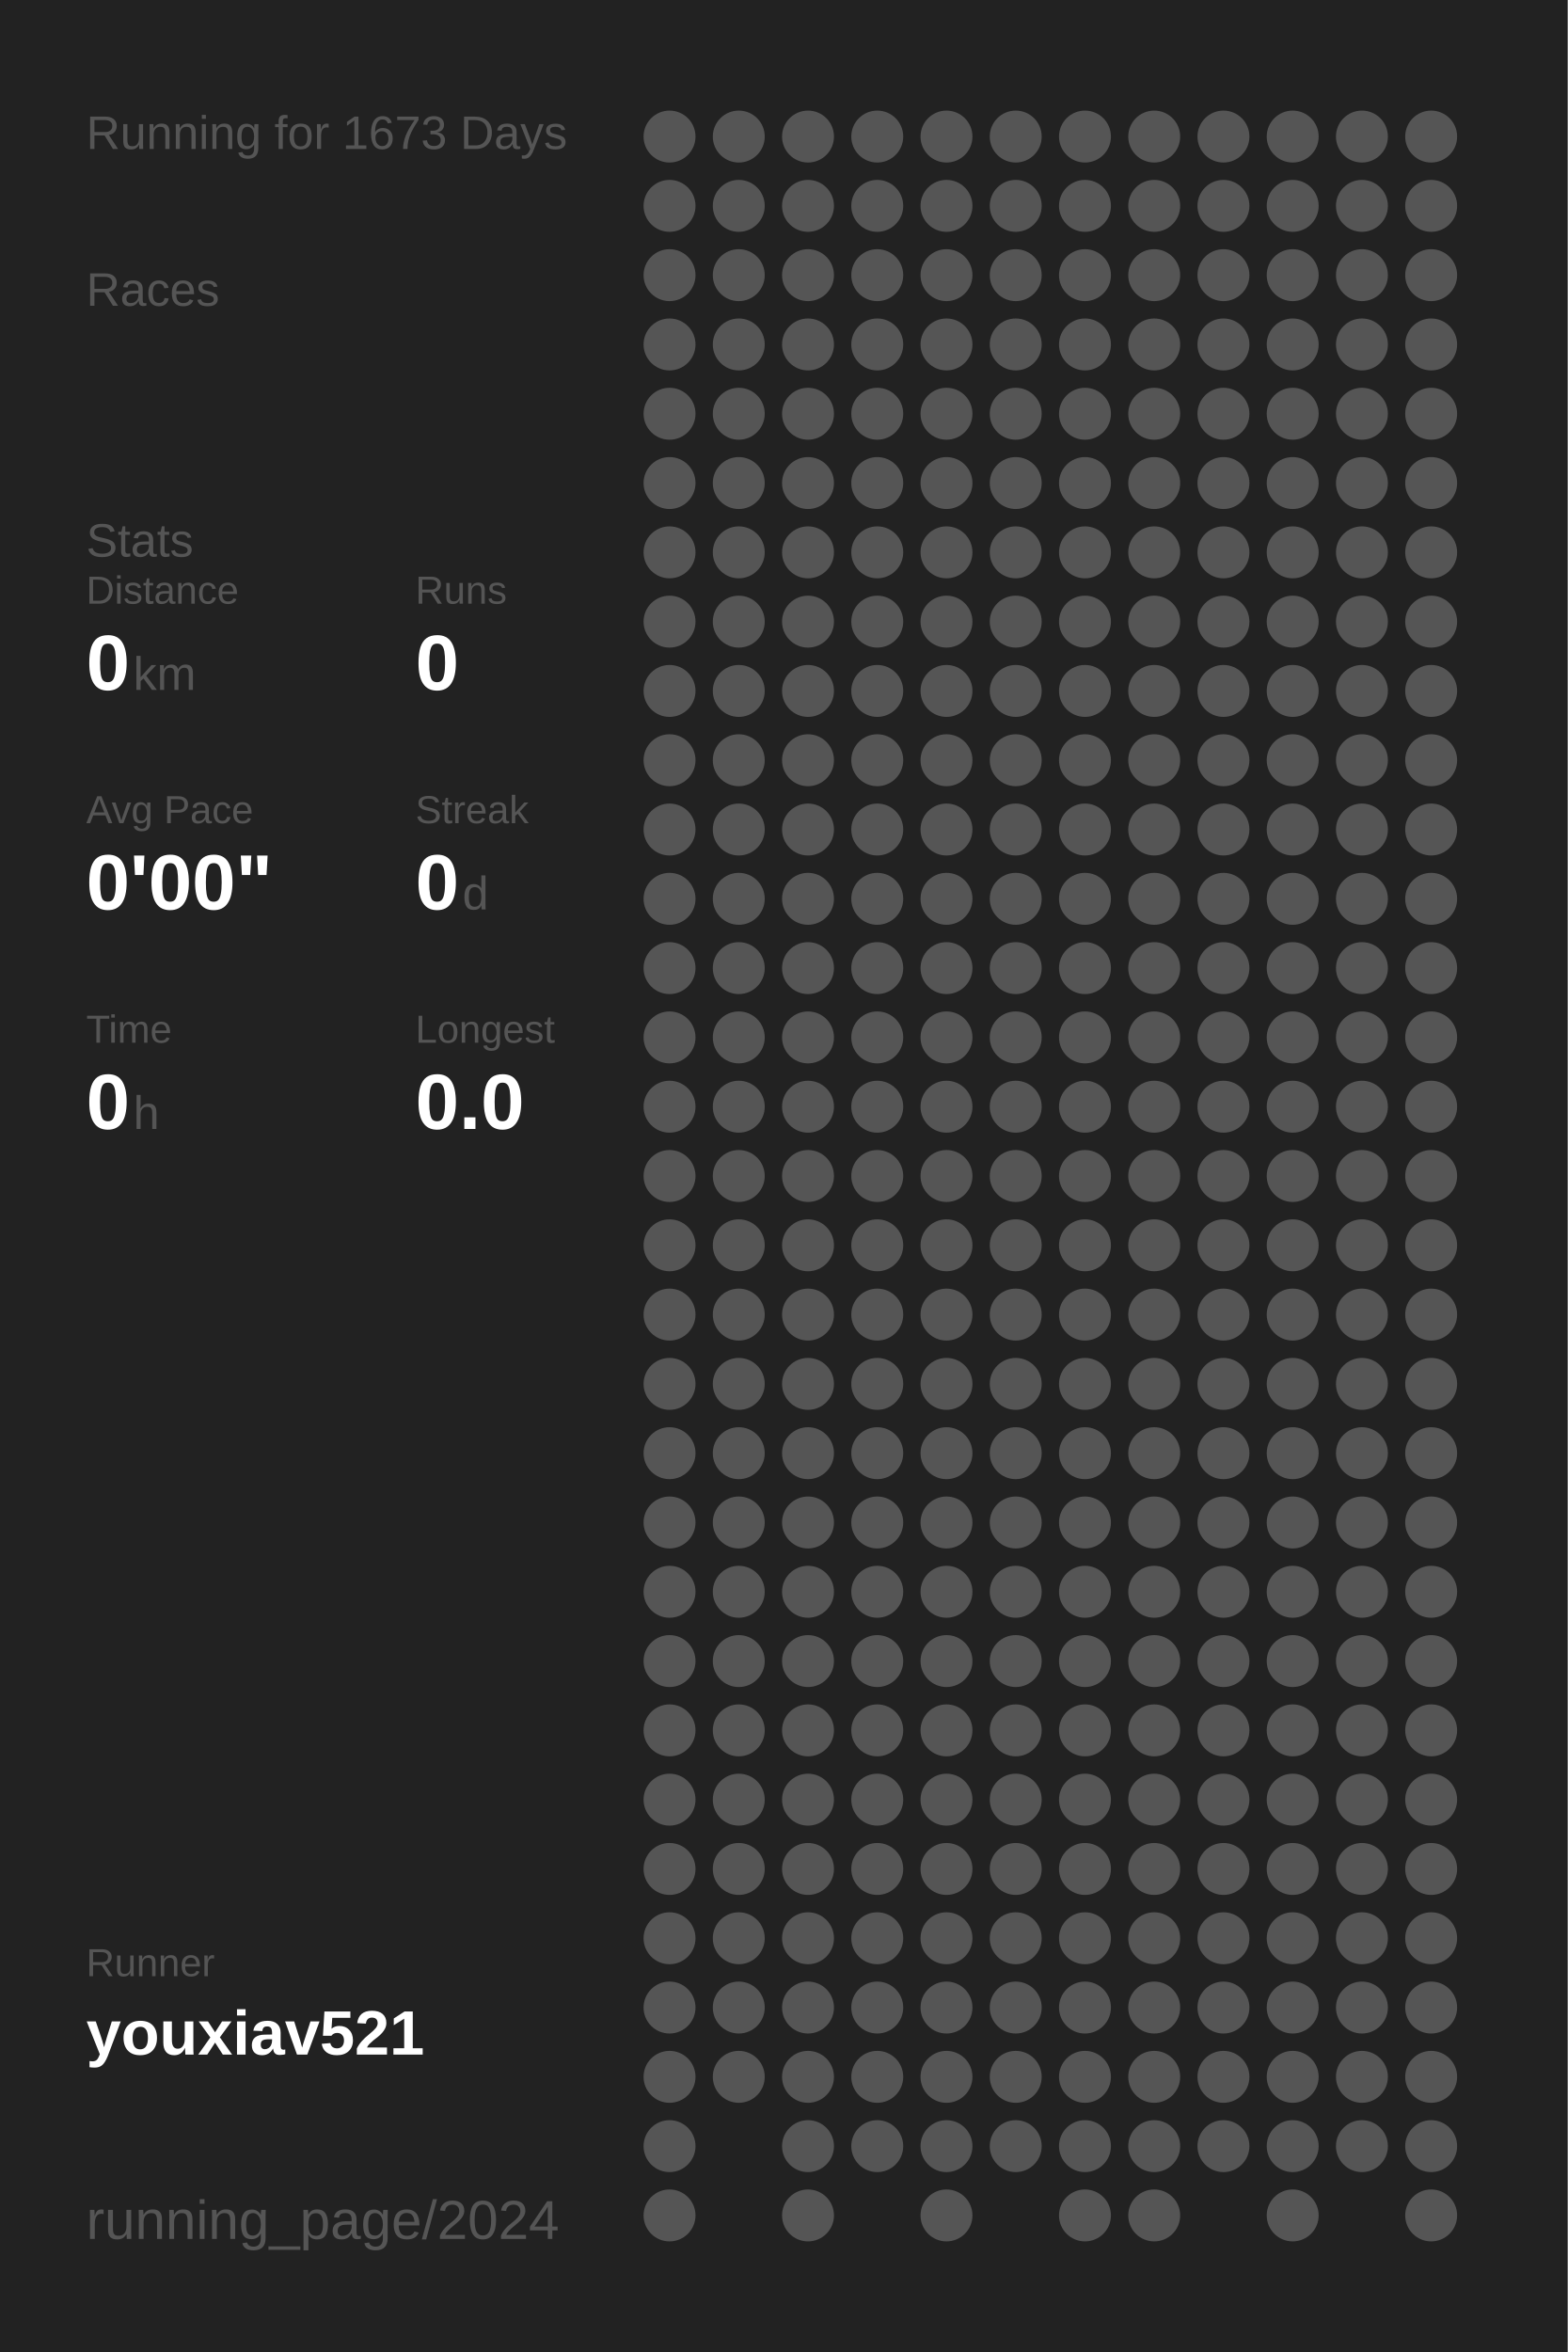
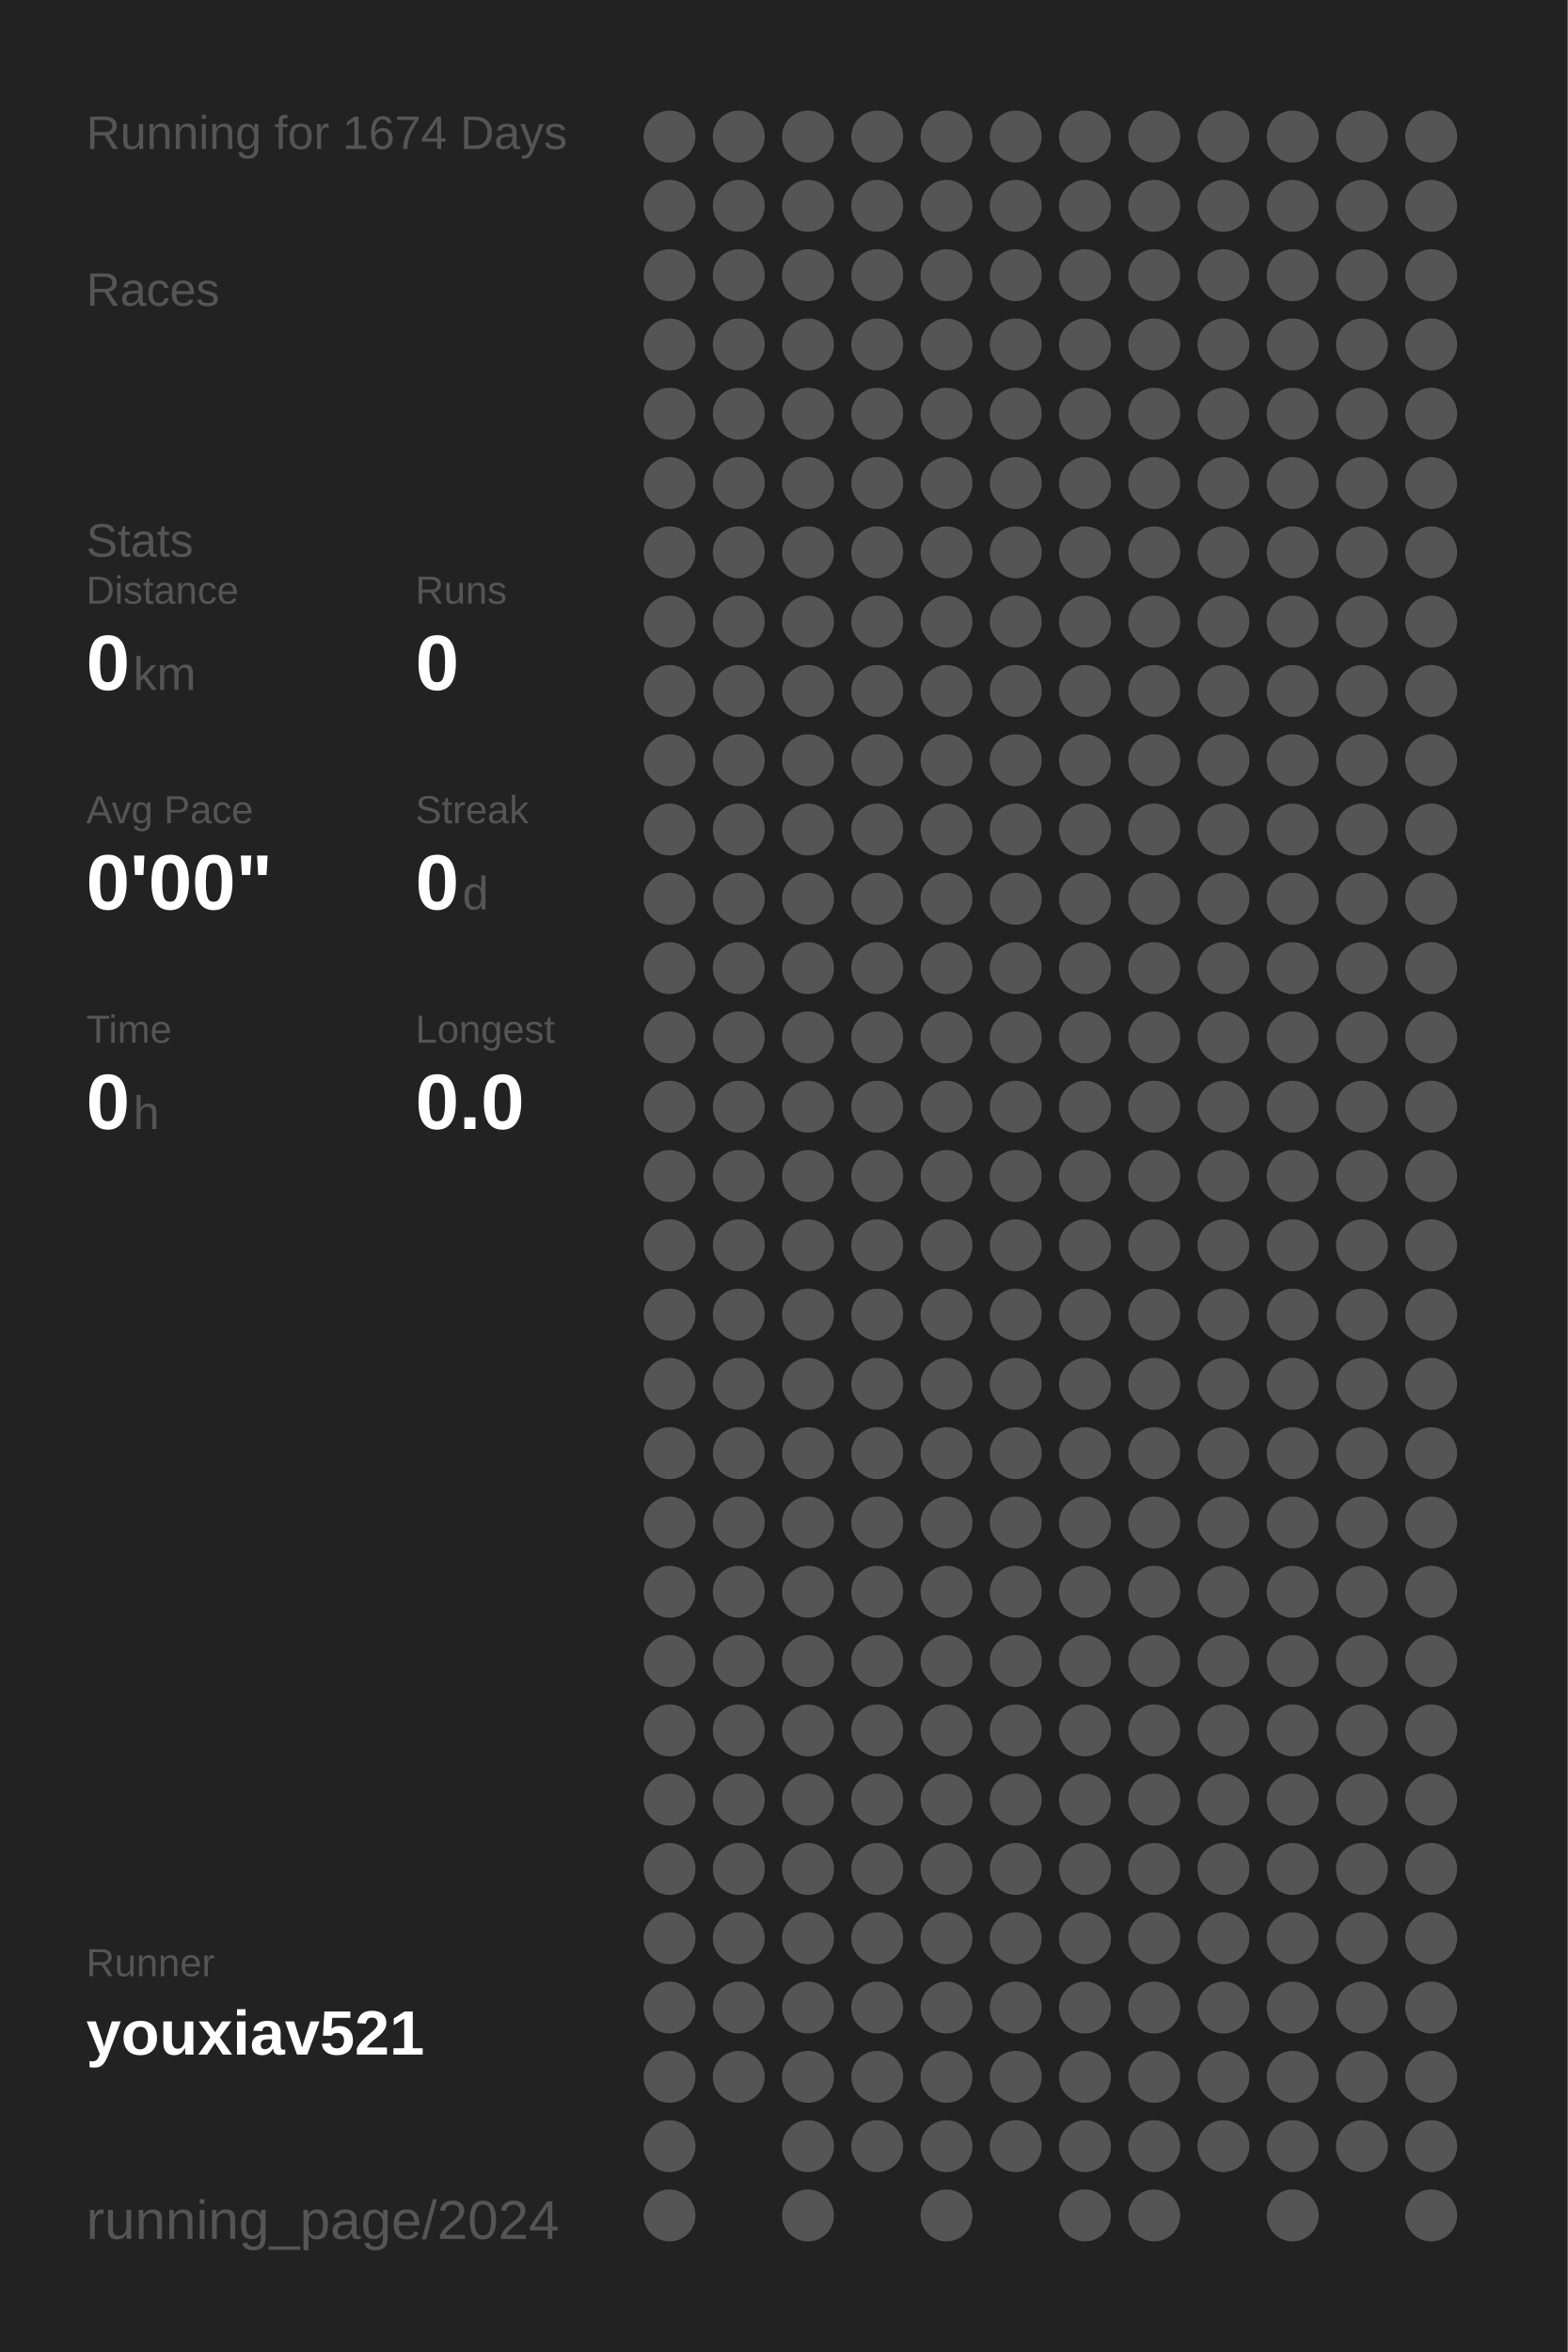
<svg xmlns="http://www.w3.org/2000/svg" baseProfile="full" height="300mm" version="1.1" viewBox="0,0,200,300" width="200mm">
  <defs />
  <rect fill="#222222" height="300" width="200" x="0" y="0" />
-   <text fill="#555555" style="font-size:6px; font-family:Arial;" x="11" y="19">Running for 1673 Days</text>
+   <text fill="#555555" style="font-size:6px; font-family:Arial;" x="11" y="19">Running for 1674 Days</text>
  <text fill="#555555" style="font-size:6px; font-family:Arial;" x="11" y="39">Races</text>
  <text fill="#555555" style="font-size:6px; font-family:Arial;" x="11" y="71">Stats</text>
  <text fill="#555555" style="font-size:5px; font-family:Arial;" x="11" y="77">Distance</text>
  <text fill="#FFFFFF" style="font-size:10px; font-family:Arial; font-weight:bold;" x="11" y="88">0</text>
  <text fill="#555555" style="font-size:6px; font-family:Arial;" x="17" y="88">km</text>
  <text fill="#555555" style="font-size:5px; font-family:Arial;" x="53" y="77">Runs</text>
  <text fill="#FFFFFF" style="font-size:10px; font-family:Arial; font-weight:bold;" x="53" y="88">0</text>
  <text fill="#555555" style="font-size:5px; font-family:Arial;" x="11" y="105">Avg Pace</text>
  <text fill="#FFFFFF" style="font-size:10px; font-family:Arial; font-weight:bold;" x="11" y="116">0'00"</text>
  <text fill="#555555" style="font-size:5px; font-family:Arial;" x="53" y="105">Streak</text>
  <text fill="#FFFFFF" style="font-size:10px; font-family:Arial; font-weight:bold;" x="53" y="116">0</text>
  <text fill="#555555" style="font-size:6px; font-family:Arial;" x="59" y="116">d</text>
  <text fill="#555555" style="font-size:5px; font-family:Arial;" x="11" y="133">Time</text>
  <text fill="#FFFFFF" style="font-size:10px; font-family:Arial; font-weight:bold;" x="11" y="144">0</text>
  <text fill="#555555" style="font-size:6px; font-family:Arial;" x="17" y="144">h</text>
  <text fill="#555555" style="font-size:5px; font-family:Arial;" x="53" y="133">Longest</text>
  <text fill="#FFFFFF" style="font-size:10px; font-family:Arial; font-weight:bold;" x="53" y="144">0.0</text>
  <text fill="#555555" style="font-size:5px; font-family:Arial;" x="11" y="252.065">Runner</text>
  <text fill="#FFFFFF" style="font-size:8px; font-family:Arial; font-weight:bold;" x="11" y="262.065">youxiav521</text>
  <text fill="#555555" style="font-size:7px; font-family:Arial;" x="11" y="285.581">running_page/2024</text>
  <circle cx="85.417" cy="17.419" fill="#555555" r="3.312" />
  <circle cx="85.417" cy="26.258" fill="#555555" r="3.312" />
  <circle cx="85.417" cy="35.097" fill="#555555" r="3.312" />
  <circle cx="85.417" cy="43.935" fill="#555555" r="3.312" />
  <circle cx="85.417" cy="52.774" fill="#555555" r="3.312" />
  <circle cx="85.417" cy="61.613" fill="#555555" r="3.312" />
  <circle cx="85.417" cy="70.452" fill="#555555" r="3.312" />
  <circle cx="85.417" cy="79.29" fill="#555555" r="3.312" />
  <circle cx="85.417" cy="88.129" fill="#555555" r="3.312" />
  <circle cx="85.417" cy="96.968" fill="#555555" r="3.312" />
  <circle cx="85.417" cy="105.806" fill="#555555" r="3.312" />
  <circle cx="85.417" cy="114.645" fill="#555555" r="3.312" />
  <circle cx="85.417" cy="123.484" fill="#555555" r="3.312" />
  <circle cx="85.417" cy="132.323" fill="#555555" r="3.312" />
  <circle cx="85.417" cy="141.161" fill="#555555" r="3.312" />
  <circle cx="85.417" cy="150" fill="#555555" r="3.312" />
  <circle cx="85.417" cy="158.839" fill="#555555" r="3.312" />
  <circle cx="85.417" cy="167.677" fill="#555555" r="3.312" />
  <circle cx="85.417" cy="176.516" fill="#555555" r="3.312" />
  <circle cx="85.417" cy="185.355" fill="#555555" r="3.312" />
  <circle cx="85.417" cy="194.194" fill="#555555" r="3.312" />
  <circle cx="85.417" cy="203.032" fill="#555555" r="3.312" />
  <circle cx="85.417" cy="211.871" fill="#555555" r="3.312" />
  <circle cx="85.417" cy="220.71" fill="#555555" r="3.312" />
  <circle cx="85.417" cy="229.548" fill="#555555" r="3.312" />
  <circle cx="85.417" cy="238.387" fill="#555555" r="3.312" />
  <circle cx="85.417" cy="247.226" fill="#555555" r="3.312" />
  <circle cx="85.417" cy="256.065" fill="#555555" r="3.312" />
  <circle cx="85.417" cy="264.903" fill="#555555" r="3.312" />
  <circle cx="85.417" cy="273.742" fill="#555555" r="3.312" />
  <circle cx="85.417" cy="282.581" fill="#555555" r="3.312" />
  <circle cx="94.25" cy="17.419" fill="#555555" r="3.312" />
  <circle cx="94.25" cy="26.258" fill="#555555" r="3.312" />
  <circle cx="94.25" cy="35.097" fill="#555555" r="3.312" />
  <circle cx="94.25" cy="43.935" fill="#555555" r="3.312" />
  <circle cx="94.25" cy="52.774" fill="#555555" r="3.312" />
  <circle cx="94.25" cy="61.613" fill="#555555" r="3.312" />
  <circle cx="94.25" cy="70.452" fill="#555555" r="3.312" />
  <circle cx="94.25" cy="79.29" fill="#555555" r="3.312" />
  <circle cx="94.25" cy="88.129" fill="#555555" r="3.312" />
  <circle cx="94.25" cy="96.968" fill="#555555" r="3.312" />
  <circle cx="94.25" cy="105.806" fill="#555555" r="3.312" />
  <circle cx="94.25" cy="114.645" fill="#555555" r="3.312" />
  <circle cx="94.25" cy="123.484" fill="#555555" r="3.312" />
  <circle cx="94.25" cy="132.323" fill="#555555" r="3.312" />
  <circle cx="94.25" cy="141.161" fill="#555555" r="3.312" />
  <circle cx="94.25" cy="150" fill="#555555" r="3.312" />
  <circle cx="94.25" cy="158.839" fill="#555555" r="3.312" />
  <circle cx="94.25" cy="167.677" fill="#555555" r="3.312" />
  <circle cx="94.25" cy="176.516" fill="#555555" r="3.312" />
  <circle cx="94.25" cy="185.355" fill="#555555" r="3.312" />
  <circle cx="94.25" cy="194.194" fill="#555555" r="3.312" />
  <circle cx="94.25" cy="203.032" fill="#555555" r="3.312" />
  <circle cx="94.25" cy="211.871" fill="#555555" r="3.312" />
  <circle cx="94.25" cy="220.71" fill="#555555" r="3.312" />
  <circle cx="94.25" cy="229.548" fill="#555555" r="3.312" />
  <circle cx="94.25" cy="238.387" fill="#555555" r="3.312" />
  <circle cx="94.25" cy="247.226" fill="#555555" r="3.312" />
  <circle cx="94.25" cy="256.065" fill="#555555" r="3.312" />
  <circle cx="94.25" cy="264.903" fill="#555555" r="3.312" />
  <circle cx="103.083" cy="17.419" fill="#555555" r="3.312" />
  <circle cx="103.083" cy="26.258" fill="#555555" r="3.312" />
  <circle cx="103.083" cy="35.097" fill="#555555" r="3.312" />
  <circle cx="103.083" cy="43.935" fill="#555555" r="3.312" />
  <circle cx="103.083" cy="52.774" fill="#555555" r="3.312" />
  <circle cx="103.083" cy="61.613" fill="#555555" r="3.312" />
  <circle cx="103.083" cy="70.452" fill="#555555" r="3.312" />
  <circle cx="103.083" cy="79.29" fill="#555555" r="3.312" />
  <circle cx="103.083" cy="88.129" fill="#555555" r="3.312" />
  <circle cx="103.083" cy="96.968" fill="#555555" r="3.312" />
  <circle cx="103.083" cy="105.806" fill="#555555" r="3.312" />
  <circle cx="103.083" cy="114.645" fill="#555555" r="3.312" />
  <circle cx="103.083" cy="123.484" fill="#555555" r="3.312" />
  <circle cx="103.083" cy="132.323" fill="#555555" r="3.312" />
  <circle cx="103.083" cy="141.161" fill="#555555" r="3.312" />
  <circle cx="103.083" cy="150" fill="#555555" r="3.312" />
  <circle cx="103.083" cy="158.839" fill="#555555" r="3.312" />
  <circle cx="103.083" cy="167.677" fill="#555555" r="3.312" />
  <circle cx="103.083" cy="176.516" fill="#555555" r="3.312" />
  <circle cx="103.083" cy="185.355" fill="#555555" r="3.312" />
  <circle cx="103.083" cy="194.194" fill="#555555" r="3.312" />
  <circle cx="103.083" cy="203.032" fill="#555555" r="3.312" />
  <circle cx="103.083" cy="211.871" fill="#555555" r="3.312" />
  <circle cx="103.083" cy="220.71" fill="#555555" r="3.312" />
  <circle cx="103.083" cy="229.548" fill="#555555" r="3.312" />
  <circle cx="103.083" cy="238.387" fill="#555555" r="3.312" />
  <circle cx="103.083" cy="247.226" fill="#555555" r="3.312" />
  <circle cx="103.083" cy="256.065" fill="#555555" r="3.312" />
  <circle cx="103.083" cy="264.903" fill="#555555" r="3.312" />
  <circle cx="103.083" cy="273.742" fill="#555555" r="3.312" />
  <circle cx="103.083" cy="282.581" fill="#555555" r="3.312" />
  <circle cx="111.917" cy="17.419" fill="#555555" r="3.312" />
  <circle cx="111.917" cy="26.258" fill="#555555" r="3.312" />
  <circle cx="111.917" cy="35.097" fill="#555555" r="3.312" />
  <circle cx="111.917" cy="43.935" fill="#555555" r="3.312" />
  <circle cx="111.917" cy="52.774" fill="#555555" r="3.312" />
  <circle cx="111.917" cy="61.613" fill="#555555" r="3.312" />
  <circle cx="111.917" cy="70.452" fill="#555555" r="3.312" />
  <circle cx="111.917" cy="79.29" fill="#555555" r="3.312" />
  <circle cx="111.917" cy="88.129" fill="#555555" r="3.312" />
  <circle cx="111.917" cy="96.968" fill="#555555" r="3.312" />
  <circle cx="111.917" cy="105.806" fill="#555555" r="3.312" />
  <circle cx="111.917" cy="114.645" fill="#555555" r="3.312" />
  <circle cx="111.917" cy="123.484" fill="#555555" r="3.312" />
  <circle cx="111.917" cy="132.323" fill="#555555" r="3.312" />
  <circle cx="111.917" cy="141.161" fill="#555555" r="3.312" />
  <circle cx="111.917" cy="150" fill="#555555" r="3.312" />
  <circle cx="111.917" cy="158.839" fill="#555555" r="3.312" />
  <circle cx="111.917" cy="167.677" fill="#555555" r="3.312" />
  <circle cx="111.917" cy="176.516" fill="#555555" r="3.312" />
  <circle cx="111.917" cy="185.355" fill="#555555" r="3.312" />
  <circle cx="111.917" cy="194.194" fill="#555555" r="3.312" />
  <circle cx="111.917" cy="203.032" fill="#555555" r="3.312" />
  <circle cx="111.917" cy="211.871" fill="#555555" r="3.312" />
  <circle cx="111.917" cy="220.71" fill="#555555" r="3.312" />
  <circle cx="111.917" cy="229.548" fill="#555555" r="3.312" />
  <circle cx="111.917" cy="238.387" fill="#555555" r="3.312" />
  <circle cx="111.917" cy="247.226" fill="#555555" r="3.312" />
  <circle cx="111.917" cy="256.065" fill="#555555" r="3.312" />
  <circle cx="111.917" cy="264.903" fill="#555555" r="3.312" />
  <circle cx="111.917" cy="273.742" fill="#555555" r="3.312" />
  <circle cx="120.75" cy="17.419" fill="#555555" r="3.312" />
  <circle cx="120.75" cy="26.258" fill="#555555" r="3.312" />
  <circle cx="120.75" cy="35.097" fill="#555555" r="3.312" />
  <circle cx="120.75" cy="43.935" fill="#555555" r="3.312" />
  <circle cx="120.75" cy="52.774" fill="#555555" r="3.312" />
  <circle cx="120.75" cy="61.613" fill="#555555" r="3.312" />
  <circle cx="120.75" cy="70.452" fill="#555555" r="3.312" />
  <circle cx="120.75" cy="79.29" fill="#555555" r="3.312" />
  <circle cx="120.75" cy="88.129" fill="#555555" r="3.312" />
  <circle cx="120.75" cy="96.968" fill="#555555" r="3.312" />
  <circle cx="120.75" cy="105.806" fill="#555555" r="3.312" />
  <circle cx="120.75" cy="114.645" fill="#555555" r="3.312" />
  <circle cx="120.75" cy="123.484" fill="#555555" r="3.312" />
  <circle cx="120.75" cy="132.323" fill="#555555" r="3.312" />
  <circle cx="120.75" cy="141.161" fill="#555555" r="3.312" />
  <circle cx="120.75" cy="150" fill="#555555" r="3.312" />
  <circle cx="120.75" cy="158.839" fill="#555555" r="3.312" />
  <circle cx="120.75" cy="167.677" fill="#555555" r="3.312" />
  <circle cx="120.75" cy="176.516" fill="#555555" r="3.312" />
  <circle cx="120.75" cy="185.355" fill="#555555" r="3.312" />
  <circle cx="120.75" cy="194.194" fill="#555555" r="3.312" />
  <circle cx="120.75" cy="203.032" fill="#555555" r="3.312" />
  <circle cx="120.75" cy="211.871" fill="#555555" r="3.312" />
  <circle cx="120.75" cy="220.71" fill="#555555" r="3.312" />
  <circle cx="120.75" cy="229.548" fill="#555555" r="3.312" />
  <circle cx="120.75" cy="238.387" fill="#555555" r="3.312" />
  <circle cx="120.75" cy="247.226" fill="#555555" r="3.312" />
  <circle cx="120.75" cy="256.065" fill="#555555" r="3.312" />
  <circle cx="120.75" cy="264.903" fill="#555555" r="3.312" />
  <circle cx="120.75" cy="273.742" fill="#555555" r="3.312" />
  <circle cx="120.75" cy="282.581" fill="#555555" r="3.312" />
  <circle cx="129.583" cy="17.419" fill="#555555" r="3.312" />
  <circle cx="129.583" cy="26.258" fill="#555555" r="3.312" />
  <circle cx="129.583" cy="35.097" fill="#555555" r="3.312" />
  <circle cx="129.583" cy="43.935" fill="#555555" r="3.312" />
  <circle cx="129.583" cy="52.774" fill="#555555" r="3.312" />
  <circle cx="129.583" cy="61.613" fill="#555555" r="3.312" />
  <circle cx="129.583" cy="70.452" fill="#555555" r="3.312" />
  <circle cx="129.583" cy="79.29" fill="#555555" r="3.312" />
  <circle cx="129.583" cy="88.129" fill="#555555" r="3.312" />
  <circle cx="129.583" cy="96.968" fill="#555555" r="3.312" />
  <circle cx="129.583" cy="105.806" fill="#555555" r="3.312" />
  <circle cx="129.583" cy="114.645" fill="#555555" r="3.312" />
  <circle cx="129.583" cy="123.484" fill="#555555" r="3.312" />
  <circle cx="129.583" cy="132.323" fill="#555555" r="3.312" />
  <circle cx="129.583" cy="141.161" fill="#555555" r="3.312" />
  <circle cx="129.583" cy="150" fill="#555555" r="3.312" />
  <circle cx="129.583" cy="158.839" fill="#555555" r="3.312" />
  <circle cx="129.583" cy="167.677" fill="#555555" r="3.312" />
  <circle cx="129.583" cy="176.516" fill="#555555" r="3.312" />
  <circle cx="129.583" cy="185.355" fill="#555555" r="3.312" />
  <circle cx="129.583" cy="194.194" fill="#555555" r="3.312" />
  <circle cx="129.583" cy="203.032" fill="#555555" r="3.312" />
  <circle cx="129.583" cy="211.871" fill="#555555" r="3.312" />
  <circle cx="129.583" cy="220.71" fill="#555555" r="3.312" />
  <circle cx="129.583" cy="229.548" fill="#555555" r="3.312" />
  <circle cx="129.583" cy="238.387" fill="#555555" r="3.312" />
  <circle cx="129.583" cy="247.226" fill="#555555" r="3.312" />
  <circle cx="129.583" cy="256.065" fill="#555555" r="3.312" />
  <circle cx="129.583" cy="264.903" fill="#555555" r="3.312" />
  <circle cx="129.583" cy="273.742" fill="#555555" r="3.312" />
  <circle cx="138.417" cy="17.419" fill="#555555" r="3.312" />
  <circle cx="138.417" cy="26.258" fill="#555555" r="3.312" />
  <circle cx="138.417" cy="35.097" fill="#555555" r="3.312" />
  <circle cx="138.417" cy="43.935" fill="#555555" r="3.312" />
  <circle cx="138.417" cy="52.774" fill="#555555" r="3.312" />
  <circle cx="138.417" cy="61.613" fill="#555555" r="3.312" />
  <circle cx="138.417" cy="70.452" fill="#555555" r="3.312" />
  <circle cx="138.417" cy="79.29" fill="#555555" r="3.312" />
  <circle cx="138.417" cy="88.129" fill="#555555" r="3.312" />
  <circle cx="138.417" cy="96.968" fill="#555555" r="3.312" />
  <circle cx="138.417" cy="105.806" fill="#555555" r="3.312" />
  <circle cx="138.417" cy="114.645" fill="#555555" r="3.312" />
  <circle cx="138.417" cy="123.484" fill="#555555" r="3.312" />
  <circle cx="138.417" cy="132.323" fill="#555555" r="3.312" />
  <circle cx="138.417" cy="141.161" fill="#555555" r="3.312" />
  <circle cx="138.417" cy="150" fill="#555555" r="3.312" />
  <circle cx="138.417" cy="158.839" fill="#555555" r="3.312" />
  <circle cx="138.417" cy="167.677" fill="#555555" r="3.312" />
  <circle cx="138.417" cy="176.516" fill="#555555" r="3.312" />
  <circle cx="138.417" cy="185.355" fill="#555555" r="3.312" />
  <circle cx="138.417" cy="194.194" fill="#555555" r="3.312" />
  <circle cx="138.417" cy="203.032" fill="#555555" r="3.312" />
  <circle cx="138.417" cy="211.871" fill="#555555" r="3.312" />
  <circle cx="138.417" cy="220.71" fill="#555555" r="3.312" />
  <circle cx="138.417" cy="229.548" fill="#555555" r="3.312" />
  <circle cx="138.417" cy="238.387" fill="#555555" r="3.312" />
  <circle cx="138.417" cy="247.226" fill="#555555" r="3.312" />
  <circle cx="138.417" cy="256.065" fill="#555555" r="3.312" />
  <circle cx="138.417" cy="264.903" fill="#555555" r="3.312" />
  <circle cx="138.417" cy="273.742" fill="#555555" r="3.312" />
  <circle cx="138.417" cy="282.581" fill="#555555" r="3.312" />
  <circle cx="147.25" cy="17.419" fill="#555555" r="3.312" />
  <circle cx="147.25" cy="26.258" fill="#555555" r="3.312" />
  <circle cx="147.25" cy="35.097" fill="#555555" r="3.312" />
  <circle cx="147.25" cy="43.935" fill="#555555" r="3.312" />
  <circle cx="147.25" cy="52.774" fill="#555555" r="3.312" />
  <circle cx="147.25" cy="61.613" fill="#555555" r="3.312" />
  <circle cx="147.25" cy="70.452" fill="#555555" r="3.312" />
  <circle cx="147.25" cy="79.29" fill="#555555" r="3.312" />
  <circle cx="147.25" cy="88.129" fill="#555555" r="3.312" />
  <circle cx="147.25" cy="96.968" fill="#555555" r="3.312" />
  <circle cx="147.25" cy="105.806" fill="#555555" r="3.312" />
  <circle cx="147.25" cy="114.645" fill="#555555" r="3.312" />
  <circle cx="147.25" cy="123.484" fill="#555555" r="3.312" />
  <circle cx="147.25" cy="132.323" fill="#555555" r="3.312" />
  <circle cx="147.25" cy="141.161" fill="#555555" r="3.312" />
  <circle cx="147.25" cy="150" fill="#555555" r="3.312" />
  <circle cx="147.25" cy="158.839" fill="#555555" r="3.312" />
  <circle cx="147.25" cy="167.677" fill="#555555" r="3.312" />
  <circle cx="147.25" cy="176.516" fill="#555555" r="3.312" />
  <circle cx="147.25" cy="185.355" fill="#555555" r="3.312" />
  <circle cx="147.25" cy="194.194" fill="#555555" r="3.312" />
  <circle cx="147.25" cy="203.032" fill="#555555" r="3.312" />
  <circle cx="147.25" cy="211.871" fill="#555555" r="3.312" />
  <circle cx="147.25" cy="220.71" fill="#555555" r="3.312" />
  <circle cx="147.25" cy="229.548" fill="#555555" r="3.312" />
  <circle cx="147.25" cy="238.387" fill="#555555" r="3.312" />
  <circle cx="147.25" cy="247.226" fill="#555555" r="3.312" />
  <circle cx="147.25" cy="256.065" fill="#555555" r="3.312" />
  <circle cx="147.25" cy="264.903" fill="#555555" r="3.312" />
  <circle cx="147.25" cy="273.742" fill="#555555" r="3.312" />
  <circle cx="147.25" cy="282.581" fill="#555555" r="3.312" />
  <circle cx="156.083" cy="17.419" fill="#555555" r="3.312" />
  <circle cx="156.083" cy="26.258" fill="#555555" r="3.312" />
  <circle cx="156.083" cy="35.097" fill="#555555" r="3.312" />
  <circle cx="156.083" cy="43.935" fill="#555555" r="3.312" />
  <circle cx="156.083" cy="52.774" fill="#555555" r="3.312" />
  <circle cx="156.083" cy="61.613" fill="#555555" r="3.312" />
  <circle cx="156.083" cy="70.452" fill="#555555" r="3.312" />
  <circle cx="156.083" cy="79.29" fill="#555555" r="3.312" />
  <circle cx="156.083" cy="88.129" fill="#555555" r="3.312" />
  <circle cx="156.083" cy="96.968" fill="#555555" r="3.312" />
  <circle cx="156.083" cy="105.806" fill="#555555" r="3.312" />
  <circle cx="156.083" cy="114.645" fill="#555555" r="3.312" />
  <circle cx="156.083" cy="123.484" fill="#555555" r="3.312" />
  <circle cx="156.083" cy="132.323" fill="#555555" r="3.312" />
  <circle cx="156.083" cy="141.161" fill="#555555" r="3.312" />
  <circle cx="156.083" cy="150" fill="#555555" r="3.312" />
  <circle cx="156.083" cy="158.839" fill="#555555" r="3.312" />
  <circle cx="156.083" cy="167.677" fill="#555555" r="3.312" />
  <circle cx="156.083" cy="176.516" fill="#555555" r="3.312" />
  <circle cx="156.083" cy="185.355" fill="#555555" r="3.312" />
  <circle cx="156.083" cy="194.194" fill="#555555" r="3.312" />
  <circle cx="156.083" cy="203.032" fill="#555555" r="3.312" />
  <circle cx="156.083" cy="211.871" fill="#555555" r="3.312" />
  <circle cx="156.083" cy="220.71" fill="#555555" r="3.312" />
  <circle cx="156.083" cy="229.548" fill="#555555" r="3.312" />
  <circle cx="156.083" cy="238.387" fill="#555555" r="3.312" />
  <circle cx="156.083" cy="247.226" fill="#555555" r="3.312" />
  <circle cx="156.083" cy="256.065" fill="#555555" r="3.312" />
  <circle cx="156.083" cy="264.903" fill="#555555" r="3.312" />
  <circle cx="156.083" cy="273.742" fill="#555555" r="3.312" />
  <circle cx="164.917" cy="17.419" fill="#555555" r="3.312" />
  <circle cx="164.917" cy="26.258" fill="#555555" r="3.312" />
  <circle cx="164.917" cy="35.097" fill="#555555" r="3.312" />
  <circle cx="164.917" cy="43.935" fill="#555555" r="3.312" />
  <circle cx="164.917" cy="52.774" fill="#555555" r="3.312" />
  <circle cx="164.917" cy="61.613" fill="#555555" r="3.312" />
  <circle cx="164.917" cy="70.452" fill="#555555" r="3.312" />
  <circle cx="164.917" cy="79.29" fill="#555555" r="3.312" />
  <circle cx="164.917" cy="88.129" fill="#555555" r="3.312" />
  <circle cx="164.917" cy="96.968" fill="#555555" r="3.312" />
  <circle cx="164.917" cy="105.806" fill="#555555" r="3.312" />
  <circle cx="164.917" cy="114.645" fill="#555555" r="3.312" />
  <circle cx="164.917" cy="123.484" fill="#555555" r="3.312" />
  <circle cx="164.917" cy="132.323" fill="#555555" r="3.312" />
  <circle cx="164.917" cy="141.161" fill="#555555" r="3.312" />
  <circle cx="164.917" cy="150" fill="#555555" r="3.312" />
  <circle cx="164.917" cy="158.839" fill="#555555" r="3.312" />
  <circle cx="164.917" cy="167.677" fill="#555555" r="3.312" />
  <circle cx="164.917" cy="176.516" fill="#555555" r="3.312" />
  <circle cx="164.917" cy="185.355" fill="#555555" r="3.312" />
  <circle cx="164.917" cy="194.194" fill="#555555" r="3.312" />
  <circle cx="164.917" cy="203.032" fill="#555555" r="3.312" />
  <circle cx="164.917" cy="211.871" fill="#555555" r="3.312" />
  <circle cx="164.917" cy="220.71" fill="#555555" r="3.312" />
  <circle cx="164.917" cy="229.548" fill="#555555" r="3.312" />
  <circle cx="164.917" cy="238.387" fill="#555555" r="3.312" />
  <circle cx="164.917" cy="247.226" fill="#555555" r="3.312" />
  <circle cx="164.917" cy="256.065" fill="#555555" r="3.312" />
  <circle cx="164.917" cy="264.903" fill="#555555" r="3.312" />
  <circle cx="164.917" cy="273.742" fill="#555555" r="3.312" />
  <circle cx="164.917" cy="282.581" fill="#555555" r="3.312" />
  <circle cx="173.75" cy="17.419" fill="#555555" r="3.312" />
  <circle cx="173.75" cy="26.258" fill="#555555" r="3.312" />
  <circle cx="173.75" cy="35.097" fill="#555555" r="3.312" />
  <circle cx="173.75" cy="43.935" fill="#555555" r="3.312" />
  <circle cx="173.75" cy="52.774" fill="#555555" r="3.312" />
  <circle cx="173.75" cy="61.613" fill="#555555" r="3.312" />
  <circle cx="173.75" cy="70.452" fill="#555555" r="3.312" />
  <circle cx="173.75" cy="79.29" fill="#555555" r="3.312" />
  <circle cx="173.75" cy="88.129" fill="#555555" r="3.312" />
  <circle cx="173.75" cy="96.968" fill="#555555" r="3.312" />
  <circle cx="173.75" cy="105.806" fill="#555555" r="3.312" />
  <circle cx="173.75" cy="114.645" fill="#555555" r="3.312" />
  <circle cx="173.75" cy="123.484" fill="#555555" r="3.312" />
  <circle cx="173.75" cy="132.323" fill="#555555" r="3.312" />
  <circle cx="173.75" cy="141.161" fill="#555555" r="3.312" />
  <circle cx="173.75" cy="150" fill="#555555" r="3.312" />
  <circle cx="173.75" cy="158.839" fill="#555555" r="3.312" />
  <circle cx="173.75" cy="167.677" fill="#555555" r="3.312" />
  <circle cx="173.75" cy="176.516" fill="#555555" r="3.312" />
  <circle cx="173.75" cy="185.355" fill="#555555" r="3.312" />
  <circle cx="173.75" cy="194.194" fill="#555555" r="3.312" />
  <circle cx="173.75" cy="203.032" fill="#555555" r="3.312" />
  <circle cx="173.75" cy="211.871" fill="#555555" r="3.312" />
  <circle cx="173.75" cy="220.71" fill="#555555" r="3.312" />
  <circle cx="173.75" cy="229.548" fill="#555555" r="3.312" />
  <circle cx="173.75" cy="238.387" fill="#555555" r="3.312" />
  <circle cx="173.75" cy="247.226" fill="#555555" r="3.312" />
  <circle cx="173.75" cy="256.065" fill="#555555" r="3.312" />
  <circle cx="173.75" cy="264.903" fill="#555555" r="3.312" />
  <circle cx="173.75" cy="273.742" fill="#555555" r="3.312" />
  <circle cx="182.583" cy="17.419" fill="#555555" r="3.312" />
  <circle cx="182.583" cy="26.258" fill="#555555" r="3.312" />
  <circle cx="182.583" cy="35.097" fill="#555555" r="3.312" />
  <circle cx="182.583" cy="43.935" fill="#555555" r="3.312" />
  <circle cx="182.583" cy="52.774" fill="#555555" r="3.312" />
  <circle cx="182.583" cy="61.613" fill="#555555" r="3.312" />
  <circle cx="182.583" cy="70.452" fill="#555555" r="3.312" />
  <circle cx="182.583" cy="79.29" fill="#555555" r="3.312" />
  <circle cx="182.583" cy="88.129" fill="#555555" r="3.312" />
  <circle cx="182.583" cy="96.968" fill="#555555" r="3.312" />
  <circle cx="182.583" cy="105.806" fill="#555555" r="3.312" />
  <circle cx="182.583" cy="114.645" fill="#555555" r="3.312" />
  <circle cx="182.583" cy="123.484" fill="#555555" r="3.312" />
  <circle cx="182.583" cy="132.323" fill="#555555" r="3.312" />
  <circle cx="182.583" cy="141.161" fill="#555555" r="3.312" />
  <circle cx="182.583" cy="150" fill="#555555" r="3.312" />
  <circle cx="182.583" cy="158.839" fill="#555555" r="3.312" />
  <circle cx="182.583" cy="167.677" fill="#555555" r="3.312" />
  <circle cx="182.583" cy="176.516" fill="#555555" r="3.312" />
  <circle cx="182.583" cy="185.355" fill="#555555" r="3.312" />
  <circle cx="182.583" cy="194.194" fill="#555555" r="3.312" />
  <circle cx="182.583" cy="203.032" fill="#555555" r="3.312" />
  <circle cx="182.583" cy="211.871" fill="#555555" r="3.312" />
  <circle cx="182.583" cy="220.71" fill="#555555" r="3.312" />
  <circle cx="182.583" cy="229.548" fill="#555555" r="3.312" />
  <circle cx="182.583" cy="238.387" fill="#555555" r="3.312" />
  <circle cx="182.583" cy="247.226" fill="#555555" r="3.312" />
  <circle cx="182.583" cy="256.065" fill="#555555" r="3.312" />
  <circle cx="182.583" cy="264.903" fill="#555555" r="3.312" />
  <circle cx="182.583" cy="273.742" fill="#555555" r="3.312" />
  <circle cx="182.583" cy="282.581" fill="#555555" r="3.312" />
</svg>
